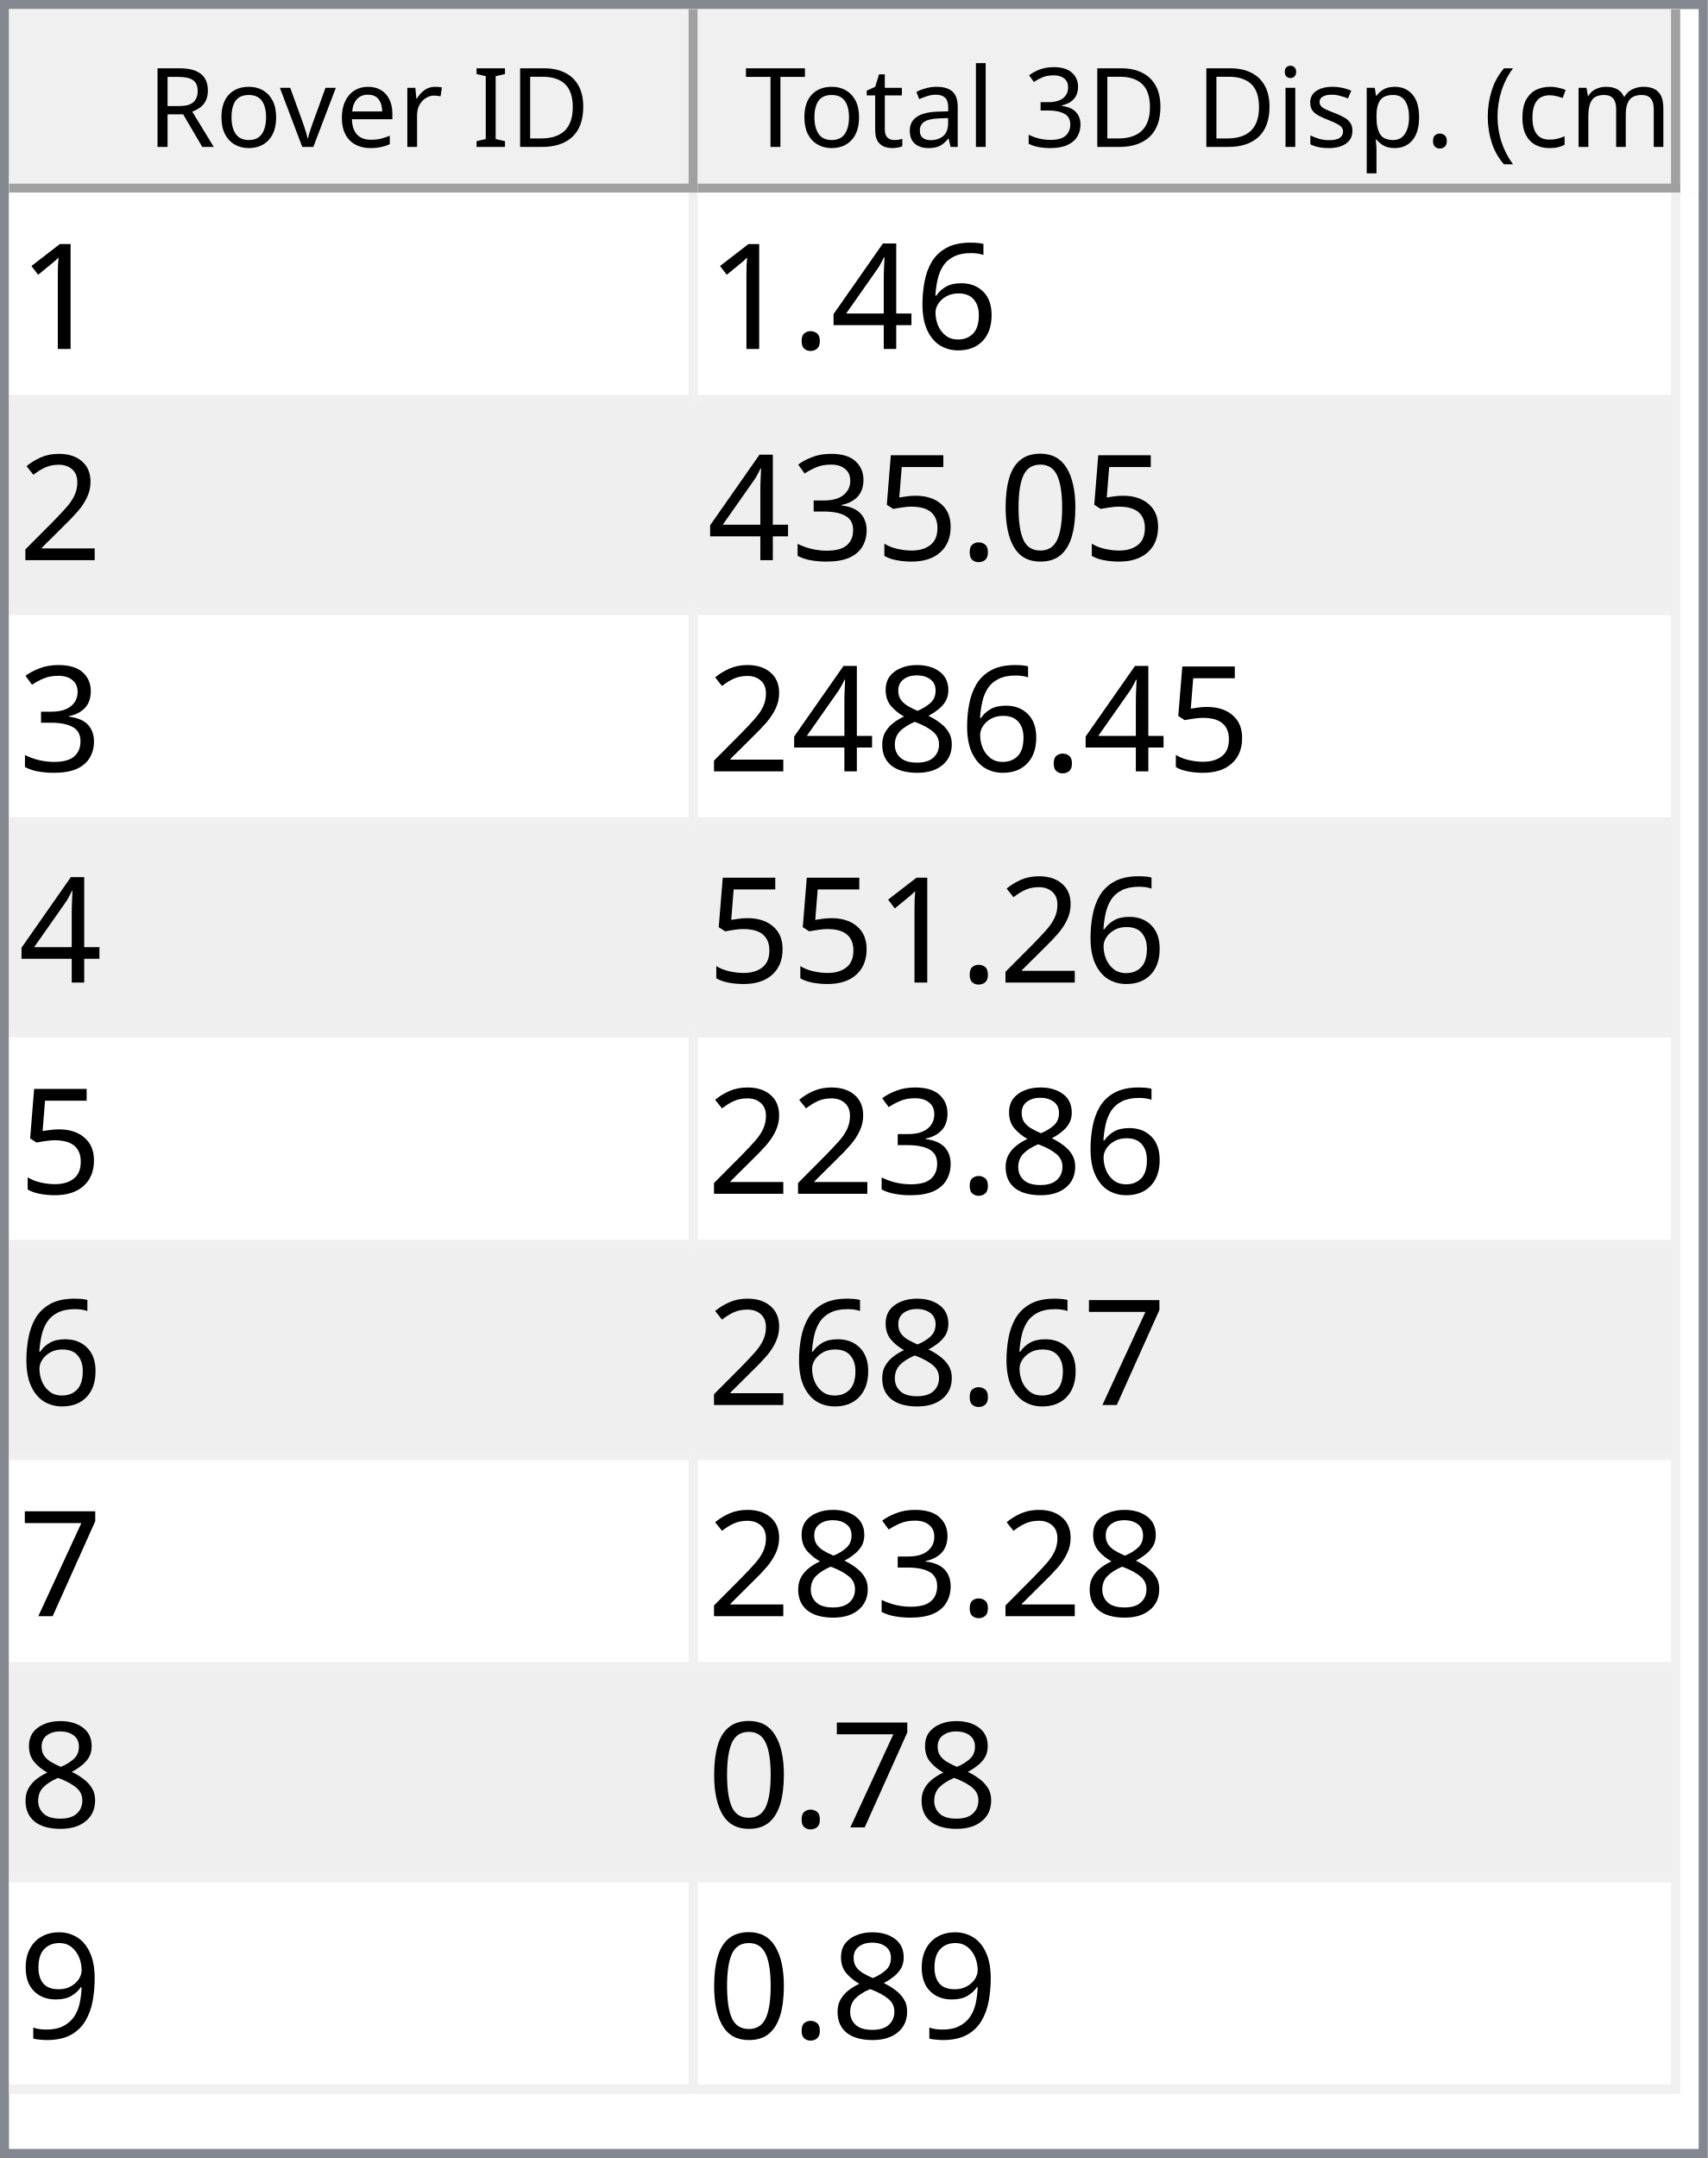
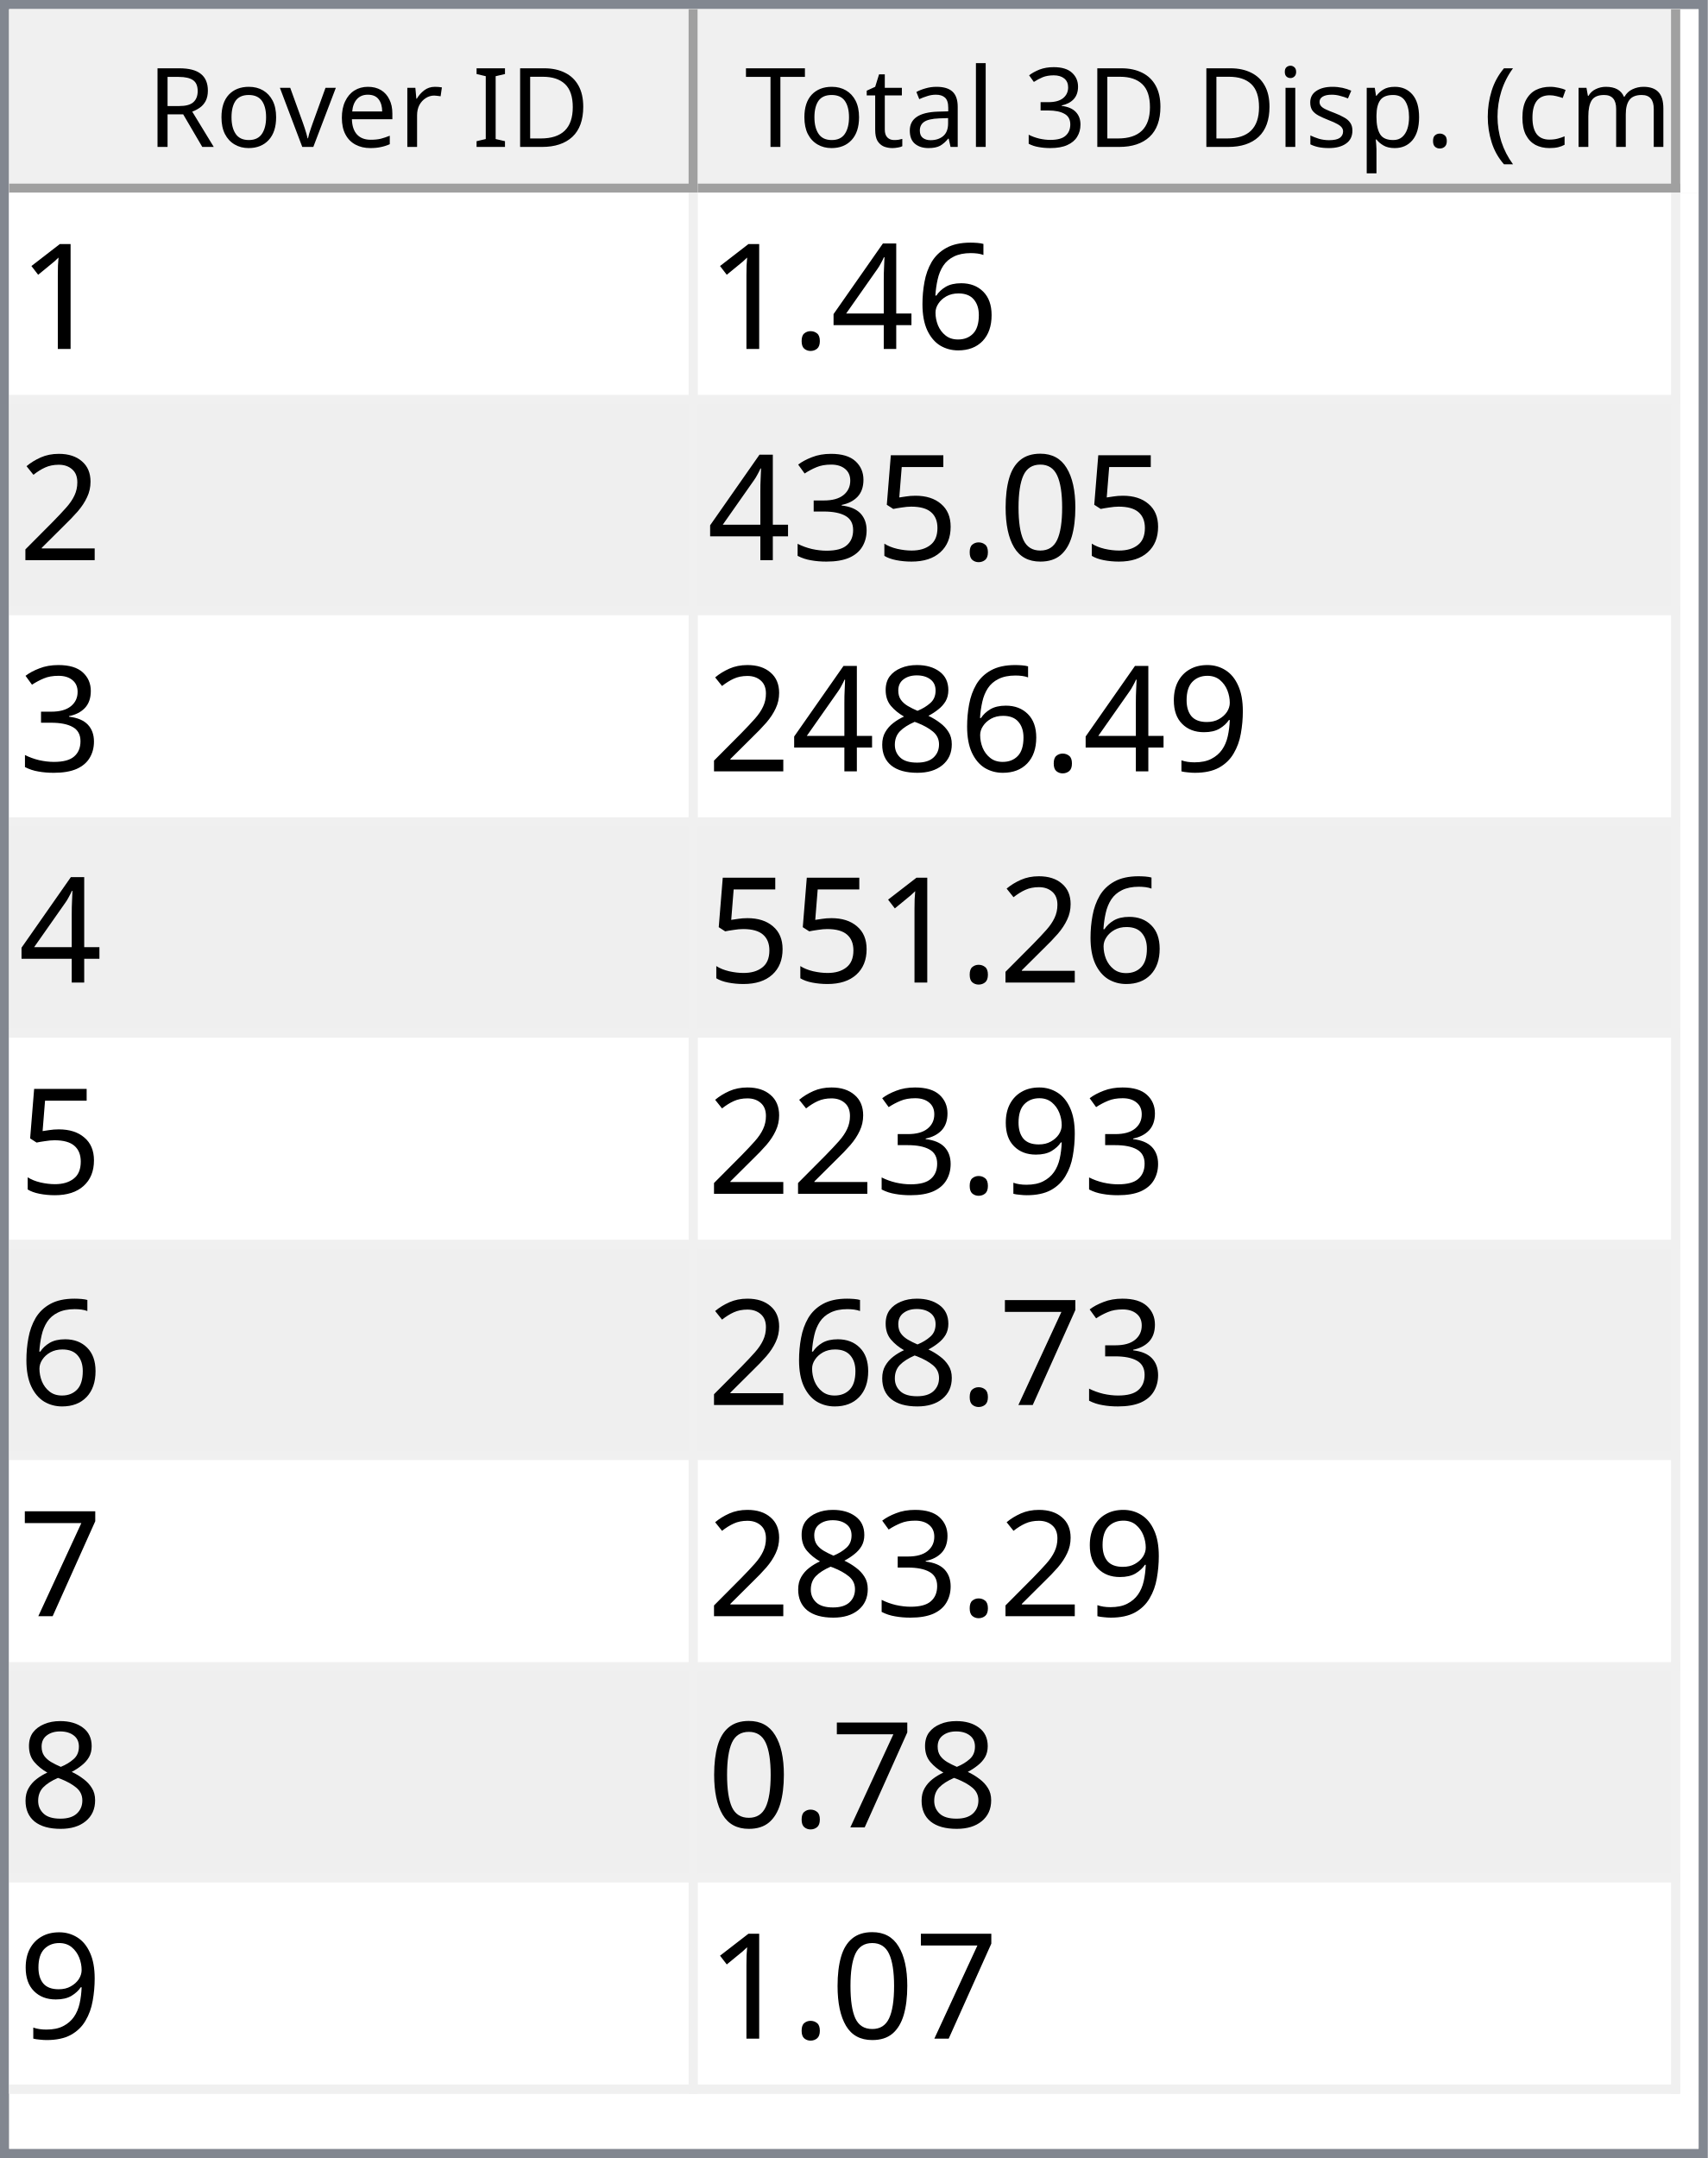
<svg xmlns="http://www.w3.org/2000/svg" style="fill-opacity:1; color-rendering:auto; color-interpolation:auto; text-rendering:auto; stroke:black; stroke-linecap:square; stroke-miterlimit:10; shape-rendering:auto; stroke-opacity:1; fill:black; stroke-dasharray:none; font-weight:normal; stroke-width:1; font-family:'Dialog'; font-style:normal; stroke-linejoin:miter; font-size:12px; stroke-dashoffset:0; image-rendering:auto;" width="186" height="235">
  <defs id="genericDefs" />
  <g>
    <defs id="defs1">
      <clipPath clipPathUnits="userSpaceOnUse" id="clipPath1">
        <path d="M0 0 L186 0 L186 235 L0 235 L0 0 Z" />
      </clipPath>
      <clipPath clipPathUnits="userSpaceOnUse" id="clipPath2">
        <path d="M0 0 L0 235 L186 235 L186 0 Z" />
      </clipPath>
      <clipPath clipPathUnits="userSpaceOnUse" id="clipPath3">
        <path d="M0 0 L0 20 L184 20 L184 0 Z" />
      </clipPath>
      <clipPath clipPathUnits="userSpaceOnUse" id="clipPath4">
        <path d="M0 0 L0 20 L75 20 L75 0 Z" />
      </clipPath>
      <clipPath clipPathUnits="userSpaceOnUse" id="clipPath5">
        <path d="M1 1 L1 19 L74 19 L74 1 Z" />
      </clipPath>
      <clipPath clipPathUnits="userSpaceOnUse" id="clipPath6">
        <path d="M0 0 L0 18 L73 18 L73 0 Z" />
      </clipPath>
      <clipPath clipPathUnits="userSpaceOnUse" id="clipPath7">
        <path d="M-0.5 -0.5 L-0.5 19.5 L74.5 19.5 L74.5 -0.5 Z" />
      </clipPath>
      <clipPath clipPathUnits="userSpaceOnUse" id="clipPath8">
        <path d="M0 0 L0 20 L107 20 L107 0 Z" />
      </clipPath>
      <clipPath clipPathUnits="userSpaceOnUse" id="clipPath9">
        <path d="M1 1 L1 19 L106 19 L106 1 Z" />
      </clipPath>
      <clipPath clipPathUnits="userSpaceOnUse" id="clipPath10">
        <path d="M0 0 L0 18 L105 18 L105 0 Z" />
      </clipPath>
      <clipPath clipPathUnits="userSpaceOnUse" id="clipPath11">
        <path d="M-0.5 -0.5 L-0.5 19.5 L106.5 19.5 L106.5 -0.5 Z" />
      </clipPath>
      <clipPath clipPathUnits="userSpaceOnUse" id="clipPath12">
        <path d="M0 0 L0 213 L184 213 L184 0 Z" />
      </clipPath>
      <clipPath clipPathUnits="userSpaceOnUse" id="clipPath13">
        <path d="M0 0 L0 207 L182 207 L182 0 Z" />
      </clipPath>
      <clipPath clipPathUnits="userSpaceOnUse" id="clipPath14">
        <path d="M-0.5 -0.5 L-0.5 206.5 L181.5 206.5 L181.5 -0.5 Z" />
      </clipPath>
      <clipPath clipPathUnits="userSpaceOnUse" id="clipPath15">
        <path d="M0 0 L0 22 L74 22 L74 0 Z" />
      </clipPath>
      <clipPath clipPathUnits="userSpaceOnUse" id="clipPath16">
        <path d="M0 0 L0 22 L106 22 L106 0 Z" />
      </clipPath>
      <font horiz-adv-x="64.551" id="font1">
        <font-face ascent="107.91" descent="25.098" units-per-em="100" style="font-style:normal; font-family:Segoe UI; font-weight:normal;" />
        <missing-glyph horiz-adv-x="64.551" d="M8.109 0 L8.109 68.266 L56.453 68.266 L56.453 0 L8.109 0 ZM15.328 7.234 L49.219 7.234 L49.219 61.031 L15.328 61.031 L15.328 7.234 Z" />
        <glyph unicode="D" horiz-adv-x="70.117" d="M9.188 0 L9.188 70.016 L28.516 70.016 Q65.531 70.016 65.531 35.891 Q65.531 19.672 55.25 9.836 Q44.969 0 27.734 0 L9.188 0 ZM17.391 62.594 L17.391 7.422 L27.828 7.422 Q41.609 7.422 49.273 14.797 Q56.938 22.172 56.938 35.688 Q56.938 62.594 28.328 62.594 L17.391 62.594 Z" />
        <glyph unicode="I" horiz-adv-x="26.611" d="M17.391 0 L9.188 0 L9.188 70.016 L17.391 70.016 L17.391 0 Z" />
        <glyph unicode=" " horiz-adv-x="27.393" d="" />
        <glyph unicode="r" horiz-adv-x="34.766" d="M34.188 41.891 Q32.078 43.5 28.125 43.5 Q23 43.5 19.555 38.672 Q16.109 33.844 16.109 25.484 L16.109 0 L8.109 0 L8.109 50 L16.109 50 L16.109 39.703 L16.312 39.703 Q18.016 44.969 21.531 47.922 Q25.047 50.875 29.391 50.875 Q32.516 50.875 34.188 50.203 L34.188 41.891 Z" />
        <glyph unicode="e" horiz-adv-x="52.295" d="M48.297 23 L12.984 23 Q13.188 14.656 17.484 10.109 Q21.781 5.562 29.297 5.562 Q37.75 5.562 44.828 11.141 L44.828 3.609 Q38.234 -1.172 27.391 -1.172 Q16.797 -1.172 10.742 5.641 Q4.688 12.453 4.688 24.812 Q4.688 36.469 11.305 43.82 Q17.922 51.172 27.734 51.172 Q37.547 51.172 42.922 44.828 Q48.297 38.484 48.297 27.203 L48.297 23 ZM40.094 29.781 Q40.047 36.719 36.75 40.578 Q33.453 44.438 27.594 44.438 Q21.922 44.438 17.969 40.383 Q14.016 36.328 13.094 29.781 L40.094 29.781 Z" />
        <glyph unicode="v" horiz-adv-x="47.9" d="M47.406 50 L27.484 0 L19.625 0 L0.688 50 L9.469 50 L22.172 13.672 Q23.578 9.672 23.922 6.688 L24.125 6.688 Q24.609 10.453 25.688 13.484 L38.969 50 L47.406 50 Z" />
        <glyph unicode="o" horiz-adv-x="58.594" d="M29 -1.172 Q17.922 -1.172 11.305 5.836 Q4.688 12.844 4.688 24.422 Q4.688 37.016 11.57 44.094 Q18.453 51.172 30.172 51.172 Q41.359 51.172 47.633 44.289 Q53.906 37.406 53.906 25.203 Q53.906 13.234 47.141 6.031 Q40.375 -1.172 29 -1.172 ZM29.594 44.438 Q21.875 44.438 17.383 39.188 Q12.891 33.938 12.891 24.703 Q12.891 15.828 17.43 10.695 Q21.969 5.562 29.594 5.562 Q37.359 5.562 41.531 10.594 Q45.703 15.625 45.703 24.906 Q45.703 34.281 41.531 39.359 Q37.359 44.438 29.594 44.438 Z" />
        <glyph unicode="R" horiz-adv-x="59.814" d="M59.375 0 L49.609 0 L37.891 19.625 Q36.281 22.359 34.766 24.289 Q33.25 26.219 31.664 27.438 Q30.078 28.656 28.25 29.219 Q26.422 29.781 24.125 29.781 L17.391 29.781 L17.391 0 L9.188 0 L9.188 70.016 L30.078 70.016 Q34.672 70.016 38.555 68.867 Q42.438 67.719 45.289 65.375 Q48.141 63.031 49.758 59.547 Q51.375 56.062 51.375 51.375 Q51.375 47.703 50.273 44.656 Q49.172 41.609 47.148 39.211 Q45.125 36.812 42.266 35.133 Q39.406 33.453 35.844 32.516 L35.844 32.328 Q37.594 31.547 38.891 30.547 Q40.188 29.547 41.359 28.18 Q42.531 26.812 43.68 25.078 Q44.828 23.344 46.234 21.047 L59.375 0 ZM17.391 62.594 L17.391 37.203 L28.516 37.203 Q31.594 37.203 34.203 38.133 Q36.812 39.062 38.719 40.797 Q40.625 42.531 41.703 45.047 Q42.781 47.562 42.781 50.688 Q42.781 56.297 39.141 59.445 Q35.5 62.594 28.609 62.594 L17.391 62.594 Z" />
        <glyph unicode=")" horiz-adv-x="30.176" d="M8.297 -15.922 L1.172 -15.922 Q16.406 2.344 16.406 26.812 Q16.406 51.469 1.078 70.016 L8.297 70.016 Q23.531 52.156 23.531 26.703 Q23.531 1.375 8.297 -15.922 Z" />
        <glyph unicode="m" horiz-adv-x="86.133" d="M79.109 0 L71.094 0 L71.094 28.719 Q71.094 37.016 68.531 40.727 Q65.969 44.438 59.906 44.438 Q54.781 44.438 51.195 39.75 Q47.609 35.062 47.609 28.516 L47.609 0 L39.594 0 L39.594 29.688 Q39.594 44.438 28.219 44.438 Q22.953 44.438 19.531 40.016 Q16.109 35.594 16.109 28.516 L16.109 0 L8.109 0 L8.109 50 L16.109 50 L16.109 42.094 L16.312 42.094 Q21.625 51.172 31.844 51.172 Q36.969 51.172 40.773 48.312 Q44.578 45.453 46 40.828 Q51.562 51.172 62.594 51.172 Q79.109 51.172 79.109 30.812 L79.109 0 Z" />
        <glyph unicode="c" horiz-adv-x="46.191" d="M42.188 2.297 Q36.422 -1.172 28.516 -1.172 Q17.828 -1.172 11.258 5.789 Q4.688 12.75 4.688 23.828 Q4.688 36.188 11.766 43.68 Q18.844 51.172 30.672 51.172 Q37.25 51.172 42.281 48.734 L42.281 40.531 Q36.719 44.438 30.375 44.438 Q22.703 44.438 17.797 38.945 Q12.891 33.453 12.891 24.516 Q12.891 15.719 17.508 10.641 Q22.125 5.562 29.891 5.562 Q36.422 5.562 42.188 9.906 L42.188 2.297 Z" />
        <glyph unicode="(" horiz-adv-x="30.176" d="M29.109 -15.922 L21.969 -15.922 Q6.844 1.375 6.844 26.703 Q6.844 52.156 21.969 70.016 L29.203 70.016 Q13.875 51.469 13.875 26.812 Q13.875 2.344 29.109 -15.922 Z" />
        <glyph unicode="." horiz-adv-x="21.68" d="M10.891 -1.078 Q8.641 -1.078 7.055 0.539 Q5.469 2.156 5.469 4.391 Q5.469 6.641 7.055 8.273 Q8.641 9.906 10.891 9.906 Q13.188 9.906 14.797 8.273 Q16.406 6.641 16.406 4.391 Q16.406 2.156 14.797 0.539 Q13.188 -1.078 10.891 -1.078 Z" />
        <glyph unicode="p" horiz-adv-x="58.789" d="M16.312 7.234 L16.109 7.234 L16.109 -23 L8.109 -23 L8.109 50 L16.109 50 L16.109 41.219 L16.312 41.219 Q22.219 51.172 33.594 51.172 Q43.266 51.172 48.688 44.461 Q54.109 37.75 54.109 26.469 Q54.109 13.922 48 6.375 Q41.891 -1.172 31.297 -1.172 Q21.578 -1.172 16.312 7.234 ZM16.109 27.391 L16.109 20.406 Q16.109 14.203 20.141 9.883 Q24.172 5.562 30.375 5.562 Q37.641 5.562 41.773 11.133 Q45.906 16.703 45.906 26.609 Q45.906 34.969 42.047 39.703 Q38.188 44.438 31.594 44.438 Q24.609 44.438 20.359 39.578 Q16.109 34.719 16.109 27.391 Z" />
        <glyph unicode="s" horiz-adv-x="42.432" d="M5.078 1.812 L5.078 10.406 Q11.625 5.562 19.484 5.562 Q30.031 5.562 30.031 12.594 Q30.031 14.594 29.125 15.992 Q28.219 17.391 26.68 18.461 Q25.141 19.531 23.07 20.383 Q21 21.234 18.609 22.172 Q15.281 23.484 12.766 24.828 Q10.25 26.172 8.57 27.859 Q6.891 29.547 6.031 31.695 Q5.172 33.844 5.172 36.719 Q5.172 40.234 6.789 42.945 Q8.406 45.656 11.086 47.484 Q13.766 49.312 17.211 50.242 Q20.656 51.172 24.312 51.172 Q30.812 51.172 35.938 48.922 L35.938 40.828 Q30.422 44.438 23.25 44.438 Q21 44.438 19.195 43.922 Q17.391 43.406 16.094 42.477 Q14.797 41.547 14.086 40.258 Q13.375 38.969 13.375 37.406 Q13.375 35.453 14.086 34.133 Q14.797 32.812 16.164 31.789 Q17.531 30.766 19.484 29.938 Q21.438 29.109 23.922 28.125 Q27.25 26.859 29.883 25.516 Q32.516 24.172 34.375 22.484 Q36.234 20.797 37.234 18.602 Q38.234 16.406 38.234 13.375 Q38.234 9.672 36.602 6.938 Q34.969 4.203 32.234 2.398 Q29.5 0.594 25.93 -0.289 Q22.359 -1.172 18.453 -1.172 Q10.75 -1.172 5.078 1.812 Z" />
        <glyph unicode="i" horiz-adv-x="24.219" d="M12.203 62.703 Q10.062 62.703 8.547 64.164 Q7.031 65.625 7.031 67.875 Q7.031 70.125 8.547 71.609 Q10.062 73.094 12.203 73.094 Q14.406 73.094 15.945 71.609 Q17.484 70.125 17.484 67.875 Q17.484 65.719 15.945 64.211 Q14.406 62.703 12.203 62.703 ZM16.109 0 L8.109 0 L8.109 50 L16.109 50 L16.109 0 Z" />
        <glyph unicode="3" horiz-adv-x="53.906" d="M46.531 19.828 Q46.531 15.094 44.75 11.211 Q42.969 7.328 39.719 4.57 Q36.469 1.812 31.93 0.297 Q27.391 -1.219 21.922 -1.219 Q11.922 -1.219 6 2.594 L6 11.188 Q13.094 5.609 22.219 5.609 Q25.875 5.609 28.828 6.539 Q31.781 7.469 33.906 9.227 Q36.031 10.984 37.18 13.477 Q38.328 15.969 38.328 19.094 Q38.328 32.812 18.797 32.812 L12.984 32.812 L12.984 39.594 L18.5 39.594 Q35.797 39.594 35.797 52.484 Q35.797 64.406 22.609 64.406 Q15.188 64.406 8.688 59.422 L8.688 67.188 Q15.375 71.188 24.609 71.188 Q29 71.188 32.57 69.969 Q36.141 68.75 38.68 66.555 Q41.219 64.359 42.609 61.281 Q44 58.203 44 54.5 Q44 40.672 30.031 36.719 L30.031 36.531 Q33.594 36.141 36.625 34.797 Q39.656 33.453 41.852 31.305 Q44.047 29.156 45.289 26.25 Q46.531 23.344 46.531 19.828 Z" />
        <glyph unicode="l" horiz-adv-x="24.219" d="M16.109 0 L8.109 0 L8.109 74.031 L16.109 74.031 L16.109 0 Z" />
        <glyph unicode="a" horiz-adv-x="50.879" d="M43.891 0 L35.891 0 L35.891 7.812 L35.688 7.812 Q30.469 -1.172 20.312 -1.172 Q12.844 -1.172 8.617 2.781 Q4.391 6.734 4.391 13.281 Q4.391 27.297 20.906 29.594 L35.891 31.688 Q35.891 44.438 25.594 44.438 Q16.547 44.438 9.281 38.281 L9.281 46.484 Q16.656 51.172 26.266 51.172 Q43.891 51.172 43.891 32.516 L43.891 0 ZM35.891 25.297 L23.828 23.641 Q18.266 22.859 15.43 20.875 Q12.594 18.891 12.594 13.875 Q12.594 10.203 15.211 7.883 Q17.828 5.562 22.172 5.562 Q28.125 5.562 32.008 9.742 Q35.891 13.922 35.891 20.312 L35.891 25.297 Z" />
        <glyph unicode="t" horiz-adv-x="33.887" d="M31.297 0.484 Q28.469 -1.078 23.828 -1.078 Q10.688 -1.078 10.688 13.578 L10.688 43.172 L2.094 43.172 L2.094 50 L10.688 50 L10.688 62.203 L18.703 64.797 L18.703 50 L31.297 50 L31.297 43.172 L18.703 43.172 L18.703 14.984 Q18.703 9.969 20.414 7.82 Q22.125 5.672 26.078 5.672 Q29.109 5.672 31.297 7.328 L31.297 0.484 Z" />
        <glyph unicode="T" horiz-adv-x="52.393" d="M50.594 62.594 L30.375 62.594 L30.375 0 L22.172 0 L22.172 62.594 L2 62.594 L2 70.016 L50.594 70.016 L50.594 62.594 Z" />
      </font>
      <font horiz-adv-x="75.0" id="font2">
        <font-face ascent="100.537" descent="21.973" units-per-em="100" style="font-style:normal; font-family:sans-serif; font-weight:normal;" />
        <missing-glyph horiz-adv-x="75.0" d="M12.5 0 L12.5 62.5 L62.5 62.5 L62.5 0 L12.5 0 ZM14.062 1.562 L60.938 1.562 L60.938 60.938 L14.062 60.938 L14.062 1.562 Z" />
        <glyph unicode="1" horiz-adv-x="55.615" d="M37.25 0 L28.469 0 L28.469 56 Q25.297 52.984 20.141 49.953 Q14.984 46.922 10.891 45.406 L10.891 53.906 Q18.266 57.375 23.781 62.305 Q29.297 67.234 31.594 71.875 L37.25 71.875 L37.25 0 Z" />
        <glyph unicode="6" horiz-adv-x="55.615" d="M49.75 54.047 L41.016 53.375 Q39.844 58.547 37.703 60.891 Q34.125 64.656 28.906 64.656 Q24.703 64.656 21.531 62.312 Q17.391 59.281 14.992 53.469 Q12.594 47.656 12.5 36.922 Q15.672 41.75 20.266 44.094 Q24.859 46.438 29.891 46.438 Q38.672 46.438 44.852 39.969 Q51.031 33.5 51.031 23.25 Q51.031 16.5 48.125 10.719 Q45.219 4.938 40.141 1.859 Q35.062 -1.219 28.609 -1.219 Q17.625 -1.219 10.695 6.859 Q3.766 14.938 3.766 33.5 Q3.766 54.25 11.422 63.672 Q18.109 71.875 29.438 71.875 Q37.891 71.875 43.289 67.141 Q48.688 62.406 49.75 54.047 ZM13.875 23.188 Q13.875 18.656 15.797 14.508 Q17.719 10.359 21.188 8.18 Q24.656 6 28.469 6 Q34.031 6 38.039 10.492 Q42.047 14.984 42.047 22.703 Q42.047 30.125 38.086 34.398 Q34.125 38.672 28.125 38.672 Q22.172 38.672 18.023 34.398 Q13.875 30.125 13.875 23.188 Z" />
        <glyph unicode="4" horiz-adv-x="55.615" d="M32.328 0 L32.328 17.141 L1.266 17.141 L1.266 25.203 L33.938 71.578 L41.109 71.578 L41.109 25.203 L50.781 25.203 L50.781 17.141 L41.109 17.141 L41.109 0 L32.328 0 ZM32.328 25.203 L32.328 57.469 L9.906 25.203 L32.328 25.203 Z" />
        <glyph unicode="." horiz-adv-x="27.783" d="M9.078 0 L9.078 10.016 L19.094 10.016 L19.094 0 L9.078 0 Z" />
        <glyph unicode="2" horiz-adv-x="55.615" d="M50.344 8.453 L50.344 0 L3.031 0 Q2.938 3.172 4.047 6.109 Q5.859 10.938 9.836 15.625 Q13.812 20.312 21.344 26.469 Q33.016 36.031 37.117 41.625 Q41.219 47.219 41.219 52.203 Q41.219 57.422 37.477 61.008 Q33.734 64.594 27.734 64.594 Q21.391 64.594 17.578 60.789 Q13.766 56.984 13.719 50.25 L4.688 51.172 Q5.609 61.281 11.664 66.578 Q17.719 71.875 27.938 71.875 Q38.234 71.875 44.242 66.164 Q50.25 60.453 50.25 52 Q50.25 47.703 48.492 43.555 Q46.734 39.406 42.656 34.812 Q38.578 30.219 29.109 22.219 Q21.188 15.578 18.945 13.211 Q16.703 10.844 15.234 8.453 L50.344 8.453 Z" />
        <glyph unicode="0" horiz-adv-x="55.615" d="M4.156 35.297 Q4.156 48 6.766 55.742 Q9.375 63.484 14.523 67.68 Q19.672 71.875 27.484 71.875 Q33.25 71.875 37.594 69.555 Q41.938 67.234 44.773 62.867 Q47.609 58.5 49.219 52.227 Q50.828 45.953 50.828 35.297 Q50.828 22.703 48.242 14.969 Q45.656 7.234 40.508 3.008 Q35.359 -1.219 27.484 -1.219 Q17.141 -1.219 11.234 6.203 Q4.156 15.141 4.156 35.297 ZM13.188 35.297 Q13.188 17.672 17.312 11.836 Q21.438 6 27.484 6 Q33.547 6 37.672 11.859 Q41.797 17.719 41.797 35.297 Q41.797 52.984 37.672 58.789 Q33.547 64.594 27.391 64.594 Q21.344 64.594 17.719 59.469 Q13.188 52.938 13.188 35.297 Z" />
        <glyph unicode="5" horiz-adv-x="55.615" d="M4.156 18.75 L13.375 19.531 Q14.406 12.797 18.141 9.398 Q21.875 6 27.156 6 Q33.5 6 37.891 10.789 Q42.281 15.578 42.281 23.484 Q42.281 31 38.062 35.352 Q33.844 39.703 27 39.703 Q22.75 39.703 19.336 37.773 Q15.922 35.844 13.969 32.766 L5.719 33.844 L12.641 70.609 L48.25 70.609 L48.25 62.203 L19.672 62.203 L15.828 42.969 Q22.266 47.469 29.344 47.469 Q38.719 47.469 45.164 40.969 Q51.609 34.469 51.609 24.266 Q51.609 14.547 45.953 7.469 Q39.062 -1.219 27.156 -1.219 Q17.391 -1.219 11.211 4.25 Q5.031 9.719 4.156 18.75 Z" />
        <glyph unicode="3" horiz-adv-x="55.615" d="M4.203 18.891 L12.984 20.062 Q14.5 12.594 18.141 9.297 Q21.781 6 27 6 Q33.203 6 37.477 10.297 Q41.75 14.594 41.75 20.953 Q41.75 27 37.797 30.93 Q33.844 34.859 27.734 34.859 Q25.25 34.859 21.531 33.891 L22.516 41.609 Q23.391 41.5 23.922 41.5 Q29.547 41.5 34.039 44.43 Q38.531 47.359 38.531 53.469 Q38.531 58.297 35.258 61.477 Q31.984 64.656 26.812 64.656 Q21.688 64.656 18.266 61.43 Q14.844 58.203 13.875 51.766 L5.078 53.328 Q6.688 62.156 12.398 67.016 Q18.109 71.875 26.609 71.875 Q32.469 71.875 37.398 69.359 Q42.328 66.844 44.945 62.5 Q47.562 58.156 47.562 53.266 Q47.562 48.641 45.07 44.828 Q42.578 41.016 37.703 38.766 Q44.047 37.312 47.562 32.695 Q51.078 28.078 51.078 21.141 Q51.078 11.766 44.242 5.25 Q37.406 -1.266 26.953 -1.266 Q17.531 -1.266 11.305 4.352 Q5.078 9.969 4.203 18.891 Z" />
+         <glyph unicode="9" horiz-adv-x="55.615" d="M5.469 16.547 L13.922 17.328 Q14.984 11.375 18.016 8.688 Q21.047 6 25.781 6 Q29.828 6 32.883 7.859 Q35.938 9.719 37.891 12.82 Q39.844 15.922 41.164 21.195 Q42.484 26.469 42.484 31.938 Q42.484 32.516 42.438 33.688 Q39.797 29.5 35.234 26.883 Q30.672 24.266 25.344 24.266 Q16.453 24.266 10.305 30.711 Q4.156 37.156 4.156 47.703 Q4.156 58.594 10.578 65.234 Q17 71.875 26.656 71.875 Q33.641 71.875 39.43 68.117 Q45.219 64.359 48.219 57.398 Q51.219 50.438 51.219 37.25 Q51.219 23.531 48.242 15.406 Q45.266 7.281 39.383 3.031 Q33.5 -1.219 25.594 -1.219 Q17.188 -1.219 11.867 3.445 Q6.547 8.109 5.469 16.547 ZM41.453 48.141 Q41.453 55.719 37.43 60.156 Q33.406 64.594 27.734 64.594 Q21.875 64.594 17.531 59.812 Q13.188 55.031 13.188 47.406 Q13.188 40.578 17.312 36.305 Q21.438 32.031 27.484 32.031 Q33.594 32.031 37.523 36.305 Q41.453 40.578 41.453 48.141 Z" />
        <glyph unicode="8" horiz-adv-x="55.615" d="M17.672 38.812 Q12.203 40.828 9.57 44.539 Q6.938 48.25 6.938 53.422 Q6.938 61.234 12.555 66.555 Q18.172 71.875 27.484 71.875 Q36.859 71.875 42.578 66.43 Q48.297 60.984 48.297 53.172 Q48.297 48.188 45.68 44.508 Q43.062 40.828 37.75 38.812 Q44.344 36.672 47.781 31.883 Q51.219 27.094 51.219 20.453 Q51.219 11.281 44.727 5.031 Q38.234 -1.219 27.641 -1.219 Q17.047 -1.219 10.547 5.055 Q4.047 11.328 4.047 20.703 Q4.047 27.688 7.594 32.398 Q11.141 37.109 17.672 38.812 ZM15.922 53.719 Q15.922 48.641 19.195 45.414 Q22.469 42.188 27.688 42.188 Q32.766 42.188 36.016 45.383 Q39.266 48.578 39.266 53.219 Q39.266 58.062 35.914 61.359 Q32.562 64.656 27.594 64.656 Q22.562 64.656 19.242 61.43 Q15.922 58.203 15.922 53.719 ZM13.094 20.656 Q13.094 16.891 14.875 13.375 Q16.656 9.859 20.172 7.93 Q23.688 6 27.734 6 Q34.031 6 38.133 10.055 Q42.234 14.109 42.234 20.359 Q42.234 26.703 38.016 30.859 Q33.797 35.016 27.438 35.016 Q21.234 35.016 17.164 30.914 Q13.094 26.812 13.094 20.656 Z" />
        <glyph unicode="7" horiz-adv-x="55.615" d="M4.734 62.203 L4.734 70.656 L51.078 70.656 L51.078 63.812 Q44.234 56.547 37.523 44.484 Q30.812 32.422 27.156 19.672 Q24.516 10.688 23.781 0 L14.75 0 Q14.891 8.453 18.062 20.414 Q21.234 32.375 27.172 43.484 Q33.109 54.594 39.797 62.203 L4.734 62.203 Z" />
-         <glyph unicode="9" horiz-adv-x="55.615" d="M5.469 16.547 L13.922 17.328 Q14.984 11.375 18.016 8.688 Q21.047 6 25.781 6 Q29.828 6 32.883 7.859 Q35.938 9.719 37.891 12.82 Q39.844 15.922 41.164 21.195 Q42.484 26.469 42.484 31.938 Q42.484 32.516 42.438 33.688 Q39.797 29.5 35.234 26.883 Q30.672 24.266 25.344 24.266 Q16.453 24.266 10.305 30.711 Q4.156 37.156 4.156 47.703 Q4.156 58.594 10.578 65.234 Q17 71.875 26.656 71.875 Q33.641 71.875 39.43 68.117 Q45.219 64.359 48.219 57.398 Q51.219 50.438 51.219 37.25 Q51.219 23.531 48.242 15.406 Q45.266 7.281 39.383 3.031 Q33.5 -1.219 25.594 -1.219 Q17.188 -1.219 11.867 3.445 Q6.547 8.109 5.469 16.547 ZM41.453 48.141 Q41.453 55.719 37.43 60.156 Q33.406 64.594 27.734 64.594 Q21.875 64.594 17.531 59.812 Q13.188 55.031 13.188 47.406 Q13.188 40.578 17.312 36.305 Q21.438 32.031 27.484 32.031 Q33.594 32.031 37.523 36.305 Q41.453 40.578 41.453 48.141 Z" />
      </font>
    </defs>
    <g style="fill:white; stroke:white;">
      <rect x="0" y="0" width="186" style="clip-path:url(#clipPath1); stroke:none;" height="235" />
    </g>
    <g style="fill:white; text-rendering:optimizeSpeed; color-rendering:optimizeSpeed; image-rendering:optimizeSpeed; shape-rendering:crispEdges; stroke:white; color-interpolation:sRGB;">
      <rect x="0" width="186" height="235" y="0" style="stroke:none;" />
      <path style="stroke:none;" d="M0 235 L186 235 L186 0 L0 0 Z" />
    </g>
    <g style="fill:rgb(240,240,240); font-family:'Segoe UI'; stroke:rgb(240,240,240);">
      <rect x="0" y="0" width="186" style="clip-path:url(#clipPath2); stroke:none;" height="235" />
    </g>
    <g style="fill:rgb(130,135,144); font-family:'Segoe UI'; stroke:rgb(130,135,144);">
      <path d="M0 0 L186 0 L186 235 L0 235 L0 0 ZM1 1 L185 1 L185 234 L1 234 L1 1 Z" style="fill-rule:evenodd; clip-path:url(#clipPath2); stroke:none;" />
    </g>
    <g style="fill:white; font-family:'Segoe UI'; stroke:white;" transform="translate(1,1)">
      <rect x="0" y="0" width="184" style="clip-path:url(#clipPath3); stroke:none;" height="20" />
    </g>
    <g style="fill:rgb(240,240,240); font-family:'Segoe UI'; stroke:rgb(240,240,240);" transform="translate(1,1)">
      <rect x="0" y="0" width="75" style="clip-path:url(#clipPath4); stroke:none;" height="20" />
    </g>
    <g style="font-family:'Segoe UI';" transform="translate(2,2)">
      <text x="14" xml:space="preserve" y="14" style="clip-path:url(#clipPath6); stroke:none;">Rover ID</text>
    </g>
    <g style="fill:rgb(160,160,160); font-family:'Segoe UI'; stroke:rgb(160,160,160); stroke-linejoin:bevel;" transform="translate(1.5,1.5)">
      <line x1="74" x2="74" y1="0" style="fill:none; clip-path:url(#clipPath7);" y2="19" />
    </g>
    <g style="fill:rgb(160,160,160); font-family:'Segoe UI'; stroke:rgb(160,160,160); stroke-linejoin:bevel;" transform="matrix(1,0,0,1,1,1) translate(0.5,0.5)">
      <line x1="0" x2="74" y1="19" style="fill:none; clip-path:url(#clipPath7);" y2="19" />
    </g>
    <g style="fill:rgb(240,240,240); font-family:'Segoe UI'; stroke:rgb(240,240,240);" transform="translate(76,1)">
      <rect x="0" y="0" width="107" style="clip-path:url(#clipPath8); stroke:none;" height="20" />
    </g>
    <g style="font-family:'Segoe UI';" transform="translate(77,2)">
      <text x="1" xml:space="preserve" y="14" style="clip-path:url(#clipPath10); stroke:none;"> Total 3D Disp. (cm)</text>
    </g>
    <g style="fill:rgb(160,160,160); font-family:'Segoe UI'; stroke:rgb(160,160,160); stroke-linejoin:bevel;" transform="translate(76.5,1.5)">
      <line x1="106" x2="106" y1="0" style="fill:none; clip-path:url(#clipPath11);" y2="19" />
    </g>
    <g style="fill:rgb(160,160,160); font-family:'Segoe UI'; stroke:rgb(160,160,160); stroke-linejoin:bevel;" transform="matrix(1,0,0,1,76,1) translate(0.5,0.5)">
      <line x1="0" x2="106" y1="19" style="fill:none; clip-path:url(#clipPath11);" y2="19" />
    </g>
    <g style="fill:white; font-family:'Segoe UI'; stroke:white;" transform="translate(1,21)">
      <rect x="0" y="0" width="184" style="clip-path:url(#clipPath12); stroke:none;" height="213" />
    </g>
    <g style="fill:rgb(240,240,240); font-size:16px; font-family:sans-serif; stroke:rgb(240,240,240);" transform="translate(1,21)">
      <rect x="0" y="0" width="182" style="clip-path:url(#clipPath13); stroke:none;" height="207" />
      <line transform="translate(0.5,0.5)" x1="0" x2="181" y1="22" style="clip-path:url(#clipPath14); fill:none; stroke-linejoin:bevel;" y2="22" />
    </g>
    <g transform="matrix(1,0,0,1,1,21) translate(0.5,0.5)" style="fill:rgb(240,240,240); font-size:16px; font-family:sans-serif; stroke:rgb(240,240,240); stroke-linejoin:bevel;">
      <line x1="0" x2="181" y1="45" style="fill:none; clip-path:url(#clipPath14);" y2="45" />
    </g>
    <g transform="matrix(1,0,0,1,1,21) translate(0.5,0.5)" style="fill:rgb(240,240,240); font-size:16px; font-family:sans-serif; stroke:rgb(240,240,240); stroke-linejoin:bevel;">
      <line x1="0" x2="181" y1="68" style="fill:none; clip-path:url(#clipPath14);" y2="68" />
    </g>
    <g transform="matrix(1,0,0,1,1,21) translate(0.5,0.5)" style="fill:rgb(240,240,240); font-size:16px; font-family:sans-serif; stroke:rgb(240,240,240); stroke-linejoin:bevel;">
      <line x1="0" x2="181" y1="91" style="fill:none; clip-path:url(#clipPath14);" y2="91" />
    </g>
    <g transform="matrix(1,0,0,1,1,21) translate(0.5,0.5)" style="fill:rgb(240,240,240); font-size:16px; font-family:sans-serif; stroke:rgb(240,240,240); stroke-linejoin:bevel;">
      <line x1="0" x2="181" y1="114" style="fill:none; clip-path:url(#clipPath14);" y2="114" />
    </g>
    <g transform="matrix(1,0,0,1,1,21) translate(0.5,0.5)" style="fill:rgb(240,240,240); font-size:16px; font-family:sans-serif; stroke:rgb(240,240,240); stroke-linejoin:bevel;">
      <line x1="0" x2="181" y1="137" style="fill:none; clip-path:url(#clipPath14);" y2="137" />
    </g>
    <g transform="matrix(1,0,0,1,1,21) translate(0.5,0.5)" style="fill:rgb(240,240,240); font-size:16px; font-family:sans-serif; stroke:rgb(240,240,240); stroke-linejoin:bevel;">
      <line x1="0" x2="181" y1="160" style="fill:none; clip-path:url(#clipPath14);" y2="160" />
    </g>
    <g transform="matrix(1,0,0,1,1,21) translate(0.5,0.5)" style="fill:rgb(240,240,240); font-size:16px; font-family:sans-serif; stroke:rgb(240,240,240); stroke-linejoin:bevel;">
      <line x1="0" x2="181" y1="183" style="fill:none; clip-path:url(#clipPath14);" y2="183" />
    </g>
    <g transform="matrix(1,0,0,1,1,21) translate(0.5,0.5)" style="fill:rgb(240,240,240); font-size:16px; font-family:sans-serif; stroke:rgb(240,240,240); stroke-linejoin:bevel;">
      <line x1="0" x2="181" y1="206" style="fill:none; clip-path:url(#clipPath14);" y2="206" />
    </g>
    <g transform="matrix(1,0,0,1,1,21) translate(0.5,0.5)" style="fill:rgb(240,240,240); font-size:16px; font-family:sans-serif; stroke:rgb(240,240,240); stroke-linejoin:bevel;">
      <line x1="74" x2="74" y1="0" style="fill:none; clip-path:url(#clipPath14);" y2="206" />
    </g>
    <g transform="matrix(1,0,0,1,1,21) translate(0.5,0.5)" style="fill:rgb(240,240,240); font-size:16px; font-family:sans-serif; stroke:rgb(240,240,240); stroke-linejoin:bevel;">
      <line x1="181" x2="181" y1="0" style="fill:none; clip-path:url(#clipPath14);" y2="206" />
    </g>
    <g style="fill:white; font-size:16px; font-family:sans-serif; stroke:white;" transform="matrix(1,0,0,1,1,21)">
      <rect x="0" y="0" width="74" style="clip-path:url(#clipPath15); stroke:none;" height="22" />
      <text x="1" y="17" style="fill:black; clip-path:url(#clipPath15); stroke:none;" xml:space="preserve">1</text>
    </g>
    <g style="fill:white; font-size:16px; font-family:sans-serif; stroke:white;" transform="matrix(1,0,0,1,1,21) translate(75,0)">
      <rect x="0" y="0" width="106" style="clip-path:url(#clipPath16); stroke:none;" height="22" />
      <text x="1" y="17" style="fill:black; clip-path:url(#clipPath16); stroke:none;" xml:space="preserve">1.46</text>
    </g>
    <g style="fill:rgb(239,239,239); font-size:16px; font-family:sans-serif; stroke:rgb(239,239,239);" transform="matrix(1,0,0,1,1,21) translate(0,23)">
      <rect x="0" y="0" width="74" style="clip-path:url(#clipPath15); stroke:none;" height="22" />
      <text x="1" y="17" style="fill:black; clip-path:url(#clipPath15); stroke:none;" xml:space="preserve">2</text>
    </g>
    <g style="fill:rgb(239,239,239); font-size:16px; font-family:sans-serif; stroke:rgb(239,239,239);" transform="matrix(1,0,0,1,1,21) translate(75,23)">
      <rect x="0" y="0" width="106" style="clip-path:url(#clipPath16); stroke:none;" height="22" />
      <text x="1" y="17" style="fill:black; clip-path:url(#clipPath16); stroke:none;" xml:space="preserve">435.05</text>
    </g>
    <g style="fill:white; font-size:16px; font-family:sans-serif; stroke:white;" transform="matrix(1,0,0,1,1,21) translate(0,46)">
      <rect x="0" y="0" width="74" style="clip-path:url(#clipPath15); stroke:none;" height="22" />
      <text x="1" y="17" style="fill:black; clip-path:url(#clipPath15); stroke:none;" xml:space="preserve">3</text>
    </g>
    <g style="fill:white; font-size:16px; font-family:sans-serif; stroke:white;" transform="matrix(1,0,0,1,1,21) translate(75,46)">
      <rect x="0" y="0" width="106" style="clip-path:url(#clipPath16); stroke:none;" height="22" />
-       <text x="1" y="17" style="fill:black; clip-path:url(#clipPath16); stroke:none;" xml:space="preserve">2486.45</text>
+       <text x="1" y="17" style="fill:black; clip-path:url(#clipPath16); stroke:none;" xml:space="preserve">2486.49</text>
    </g>
    <g style="fill:rgb(239,239,239); font-size:16px; font-family:sans-serif; stroke:rgb(239,239,239);" transform="matrix(1,0,0,1,1,21) translate(0,69)">
      <rect x="0" y="0" width="74" style="clip-path:url(#clipPath15); stroke:none;" height="22" />
      <text x="1" y="17" style="fill:black; clip-path:url(#clipPath15); stroke:none;" xml:space="preserve">4</text>
    </g>
    <g style="fill:rgb(239,239,239); font-size:16px; font-family:sans-serif; stroke:rgb(239,239,239);" transform="matrix(1,0,0,1,1,21) translate(75,69)">
      <rect x="0" y="0" width="106" style="clip-path:url(#clipPath16); stroke:none;" height="22" />
      <text x="1" y="17" style="fill:black; clip-path:url(#clipPath16); stroke:none;" xml:space="preserve">551.26</text>
    </g>
    <g style="fill:white; font-size:16px; font-family:sans-serif; stroke:white;" transform="matrix(1,0,0,1,1,21) translate(0,92)">
      <rect x="0" y="0" width="74" style="clip-path:url(#clipPath15); stroke:none;" height="22" />
      <text x="1" y="17" style="fill:black; clip-path:url(#clipPath15); stroke:none;" xml:space="preserve">5</text>
    </g>
    <g style="fill:white; font-size:16px; font-family:sans-serif; stroke:white;" transform="matrix(1,0,0,1,1,21) translate(75,92)">
      <rect x="0" y="0" width="106" style="clip-path:url(#clipPath16); stroke:none;" height="22" />
-       <text x="1" y="17" style="fill:black; clip-path:url(#clipPath16); stroke:none;" xml:space="preserve">223.86</text>
+       <text x="1" y="17" style="fill:black; clip-path:url(#clipPath16); stroke:none;" xml:space="preserve">223.93</text>
    </g>
    <g style="fill:rgb(239,239,239); font-size:16px; font-family:sans-serif; stroke:rgb(239,239,239);" transform="matrix(1,0,0,1,1,21) translate(0,115)">
      <rect x="0" y="0" width="74" style="clip-path:url(#clipPath15); stroke:none;" height="22" />
      <text x="1" y="17" style="fill:black; clip-path:url(#clipPath15); stroke:none;" xml:space="preserve">6</text>
    </g>
    <g style="fill:rgb(239,239,239); font-size:16px; font-family:sans-serif; stroke:rgb(239,239,239);" transform="matrix(1,0,0,1,1,21) translate(75,115)">
      <rect x="0" y="0" width="106" style="clip-path:url(#clipPath16); stroke:none;" height="22" />
-       <text x="1" y="17" style="fill:black; clip-path:url(#clipPath16); stroke:none;" xml:space="preserve">268.67</text>
+       <text x="1" y="17" style="fill:black; clip-path:url(#clipPath16); stroke:none;" xml:space="preserve">268.73</text>
    </g>
    <g style="fill:white; font-size:16px; font-family:sans-serif; stroke:white;" transform="matrix(1,0,0,1,1,21) translate(0,138)">
      <rect x="0" y="0" width="74" style="clip-path:url(#clipPath15); stroke:none;" height="22" />
      <text x="1" y="17" style="fill:black; clip-path:url(#clipPath15); stroke:none;" xml:space="preserve">7</text>
    </g>
    <g style="fill:white; font-size:16px; font-family:sans-serif; stroke:white;" transform="matrix(1,0,0,1,1,21) translate(75,138)">
      <rect x="0" y="0" width="106" style="clip-path:url(#clipPath16); stroke:none;" height="22" />
-       <text x="1" y="17" style="fill:black; clip-path:url(#clipPath16); stroke:none;" xml:space="preserve">283.28</text>
+       <text x="1" y="17" style="fill:black; clip-path:url(#clipPath16); stroke:none;" xml:space="preserve">283.29</text>
    </g>
    <g style="fill:rgb(239,239,239); font-size:16px; font-family:sans-serif; stroke:rgb(239,239,239);" transform="matrix(1,0,0,1,1,21) translate(0,161)">
      <rect x="0" y="0" width="74" style="clip-path:url(#clipPath15); stroke:none;" height="22" />
      <text x="1" y="17" style="fill:black; clip-path:url(#clipPath15); stroke:none;" xml:space="preserve">8</text>
    </g>
    <g style="fill:rgb(239,239,239); font-size:16px; font-family:sans-serif; stroke:rgb(239,239,239);" transform="matrix(1,0,0,1,1,21) translate(75,161)">
      <rect x="0" y="0" width="106" style="clip-path:url(#clipPath16); stroke:none;" height="22" />
      <text x="1" y="17" style="fill:black; clip-path:url(#clipPath16); stroke:none;" xml:space="preserve">0.78</text>
    </g>
    <g style="fill:white; font-size:16px; font-family:sans-serif; stroke:white;" transform="matrix(1,0,0,1,1,21) translate(0,184)">
      <rect x="0" y="0" width="74" style="clip-path:url(#clipPath15); stroke:none;" height="22" />
      <text x="1" y="17" style="fill:black; clip-path:url(#clipPath15); stroke:none;" xml:space="preserve">9</text>
    </g>
    <g style="fill:white; font-size:16px; font-family:sans-serif; stroke:white;" transform="matrix(1,0,0,1,1,21) translate(75,184)">
      <rect x="0" y="0" width="106" style="clip-path:url(#clipPath16); stroke:none;" height="22" />
-       <text x="1" y="17" style="fill:black; clip-path:url(#clipPath16); stroke:none;" xml:space="preserve">0.89</text>
+       <text x="1" y="17" style="fill:black; clip-path:url(#clipPath16); stroke:none;" xml:space="preserve">1.07</text>
    </g>
  </g>
</svg>
